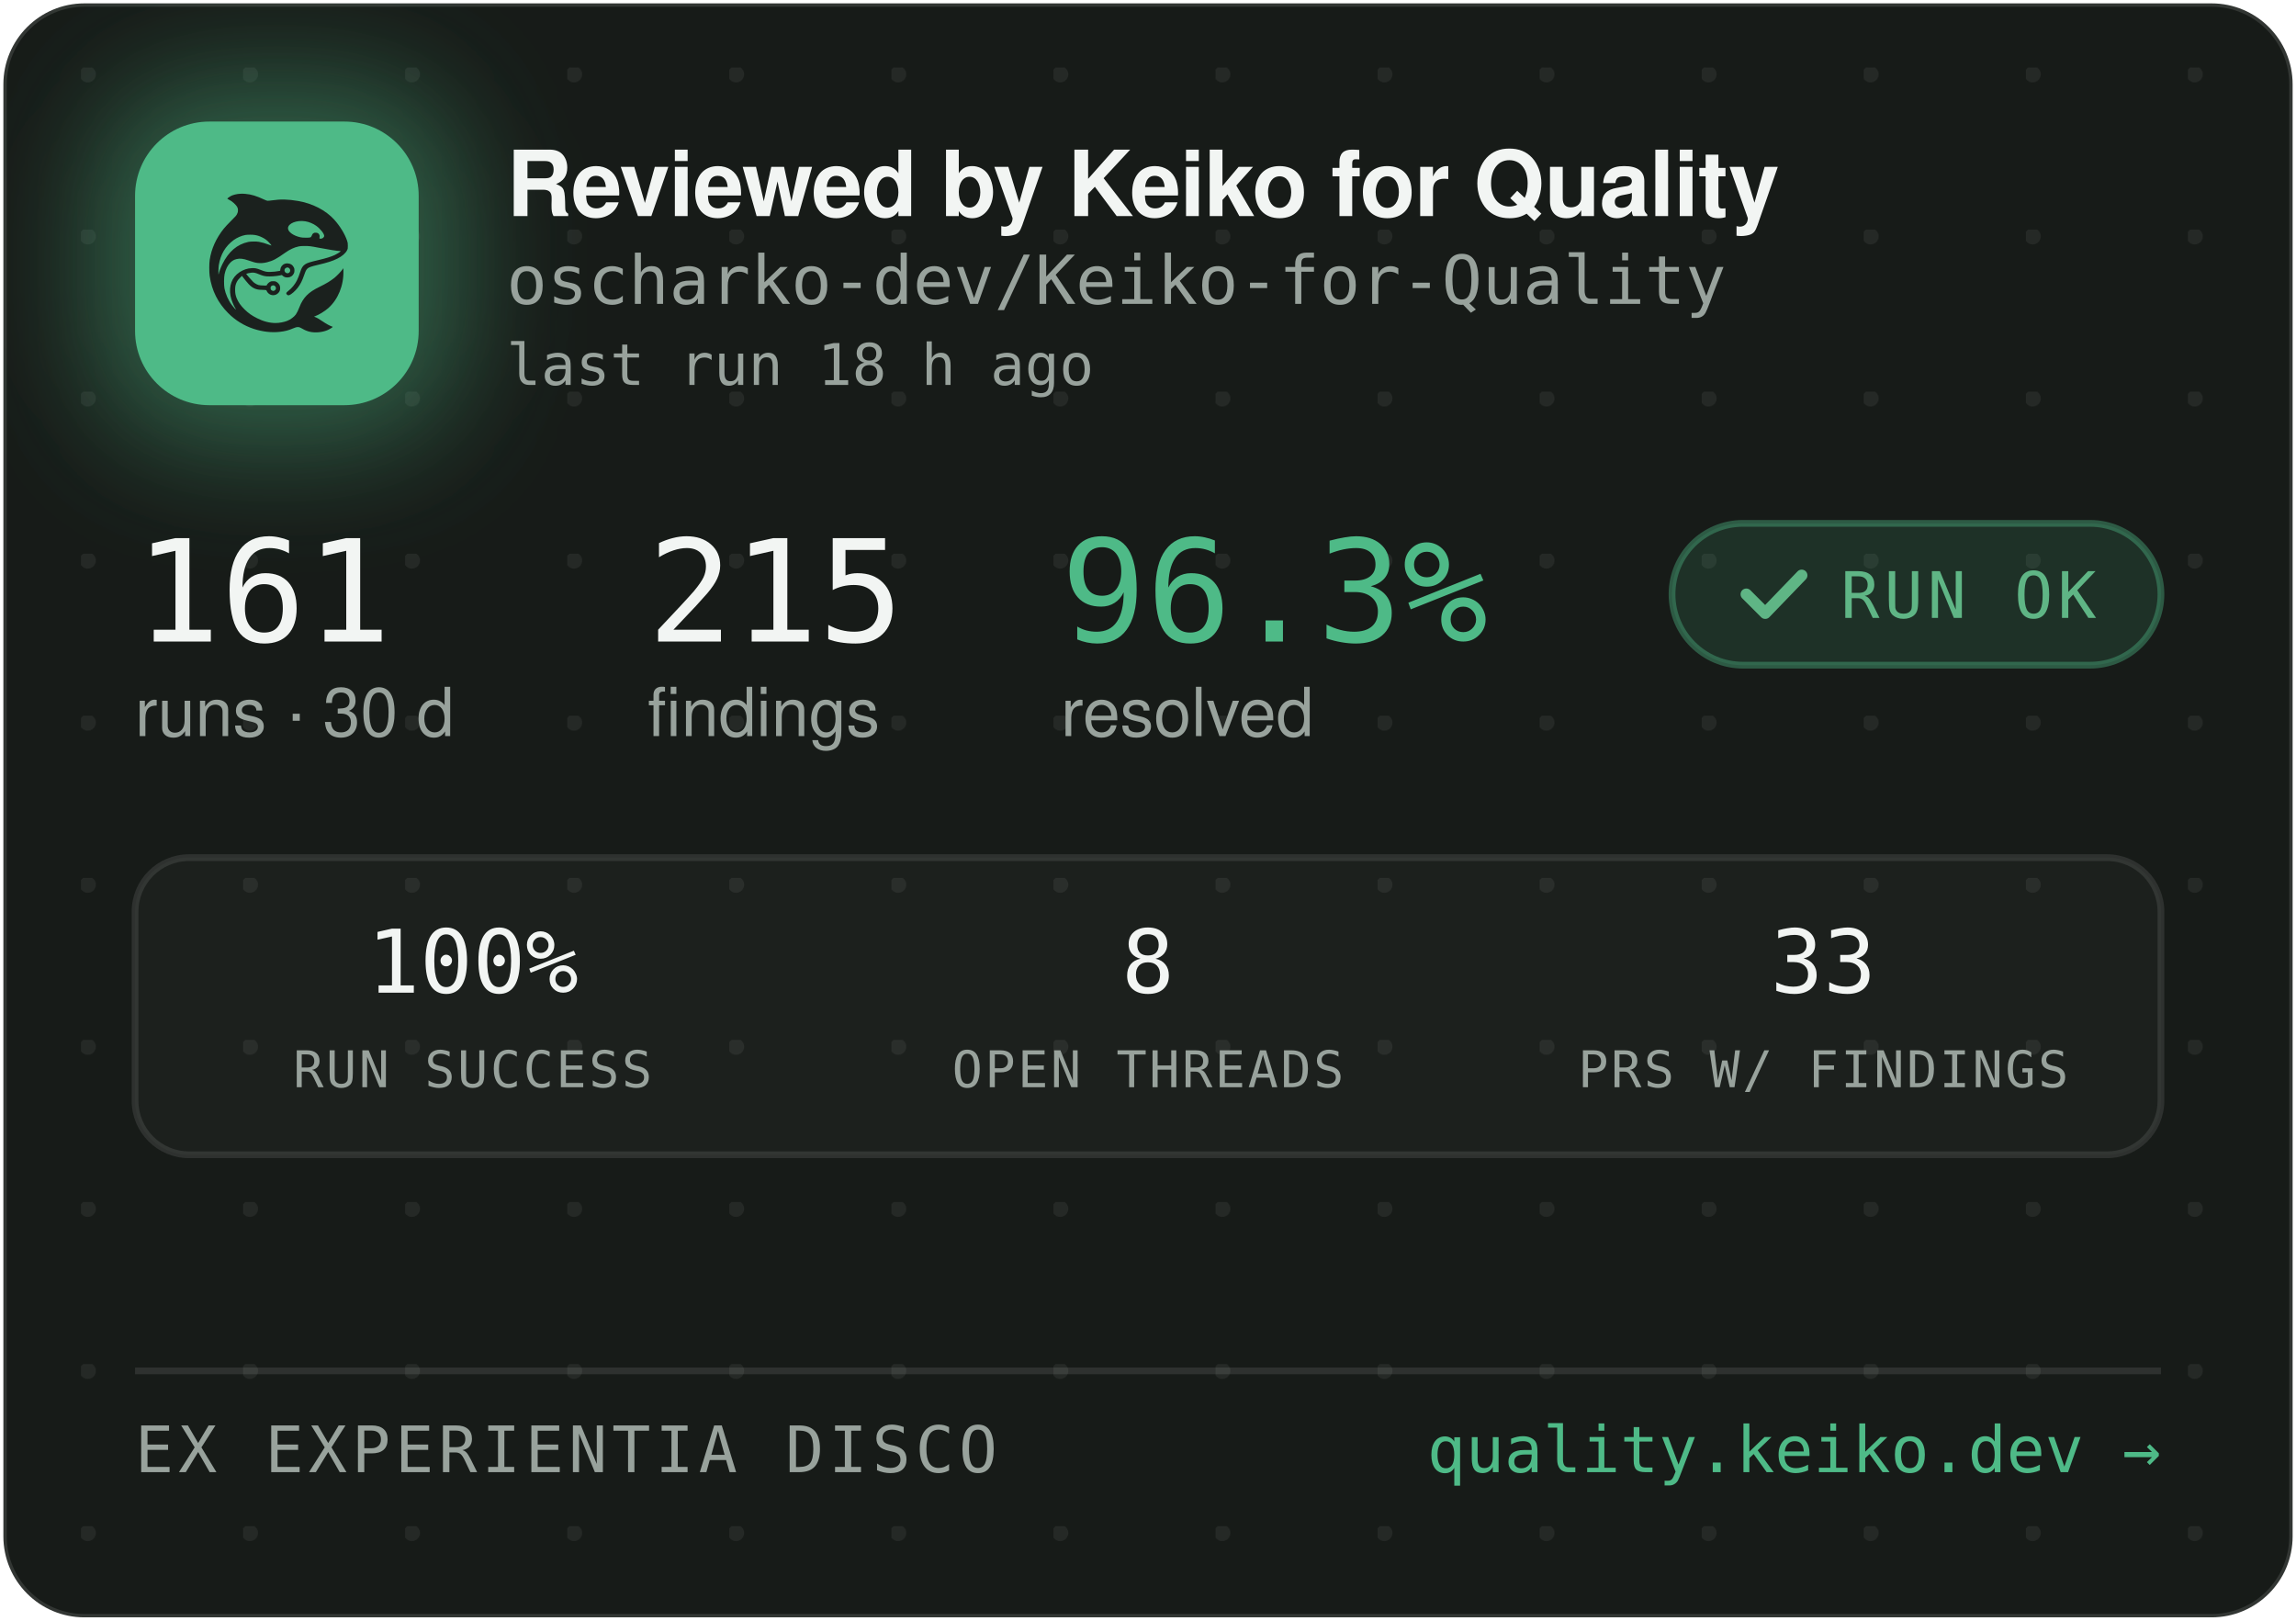
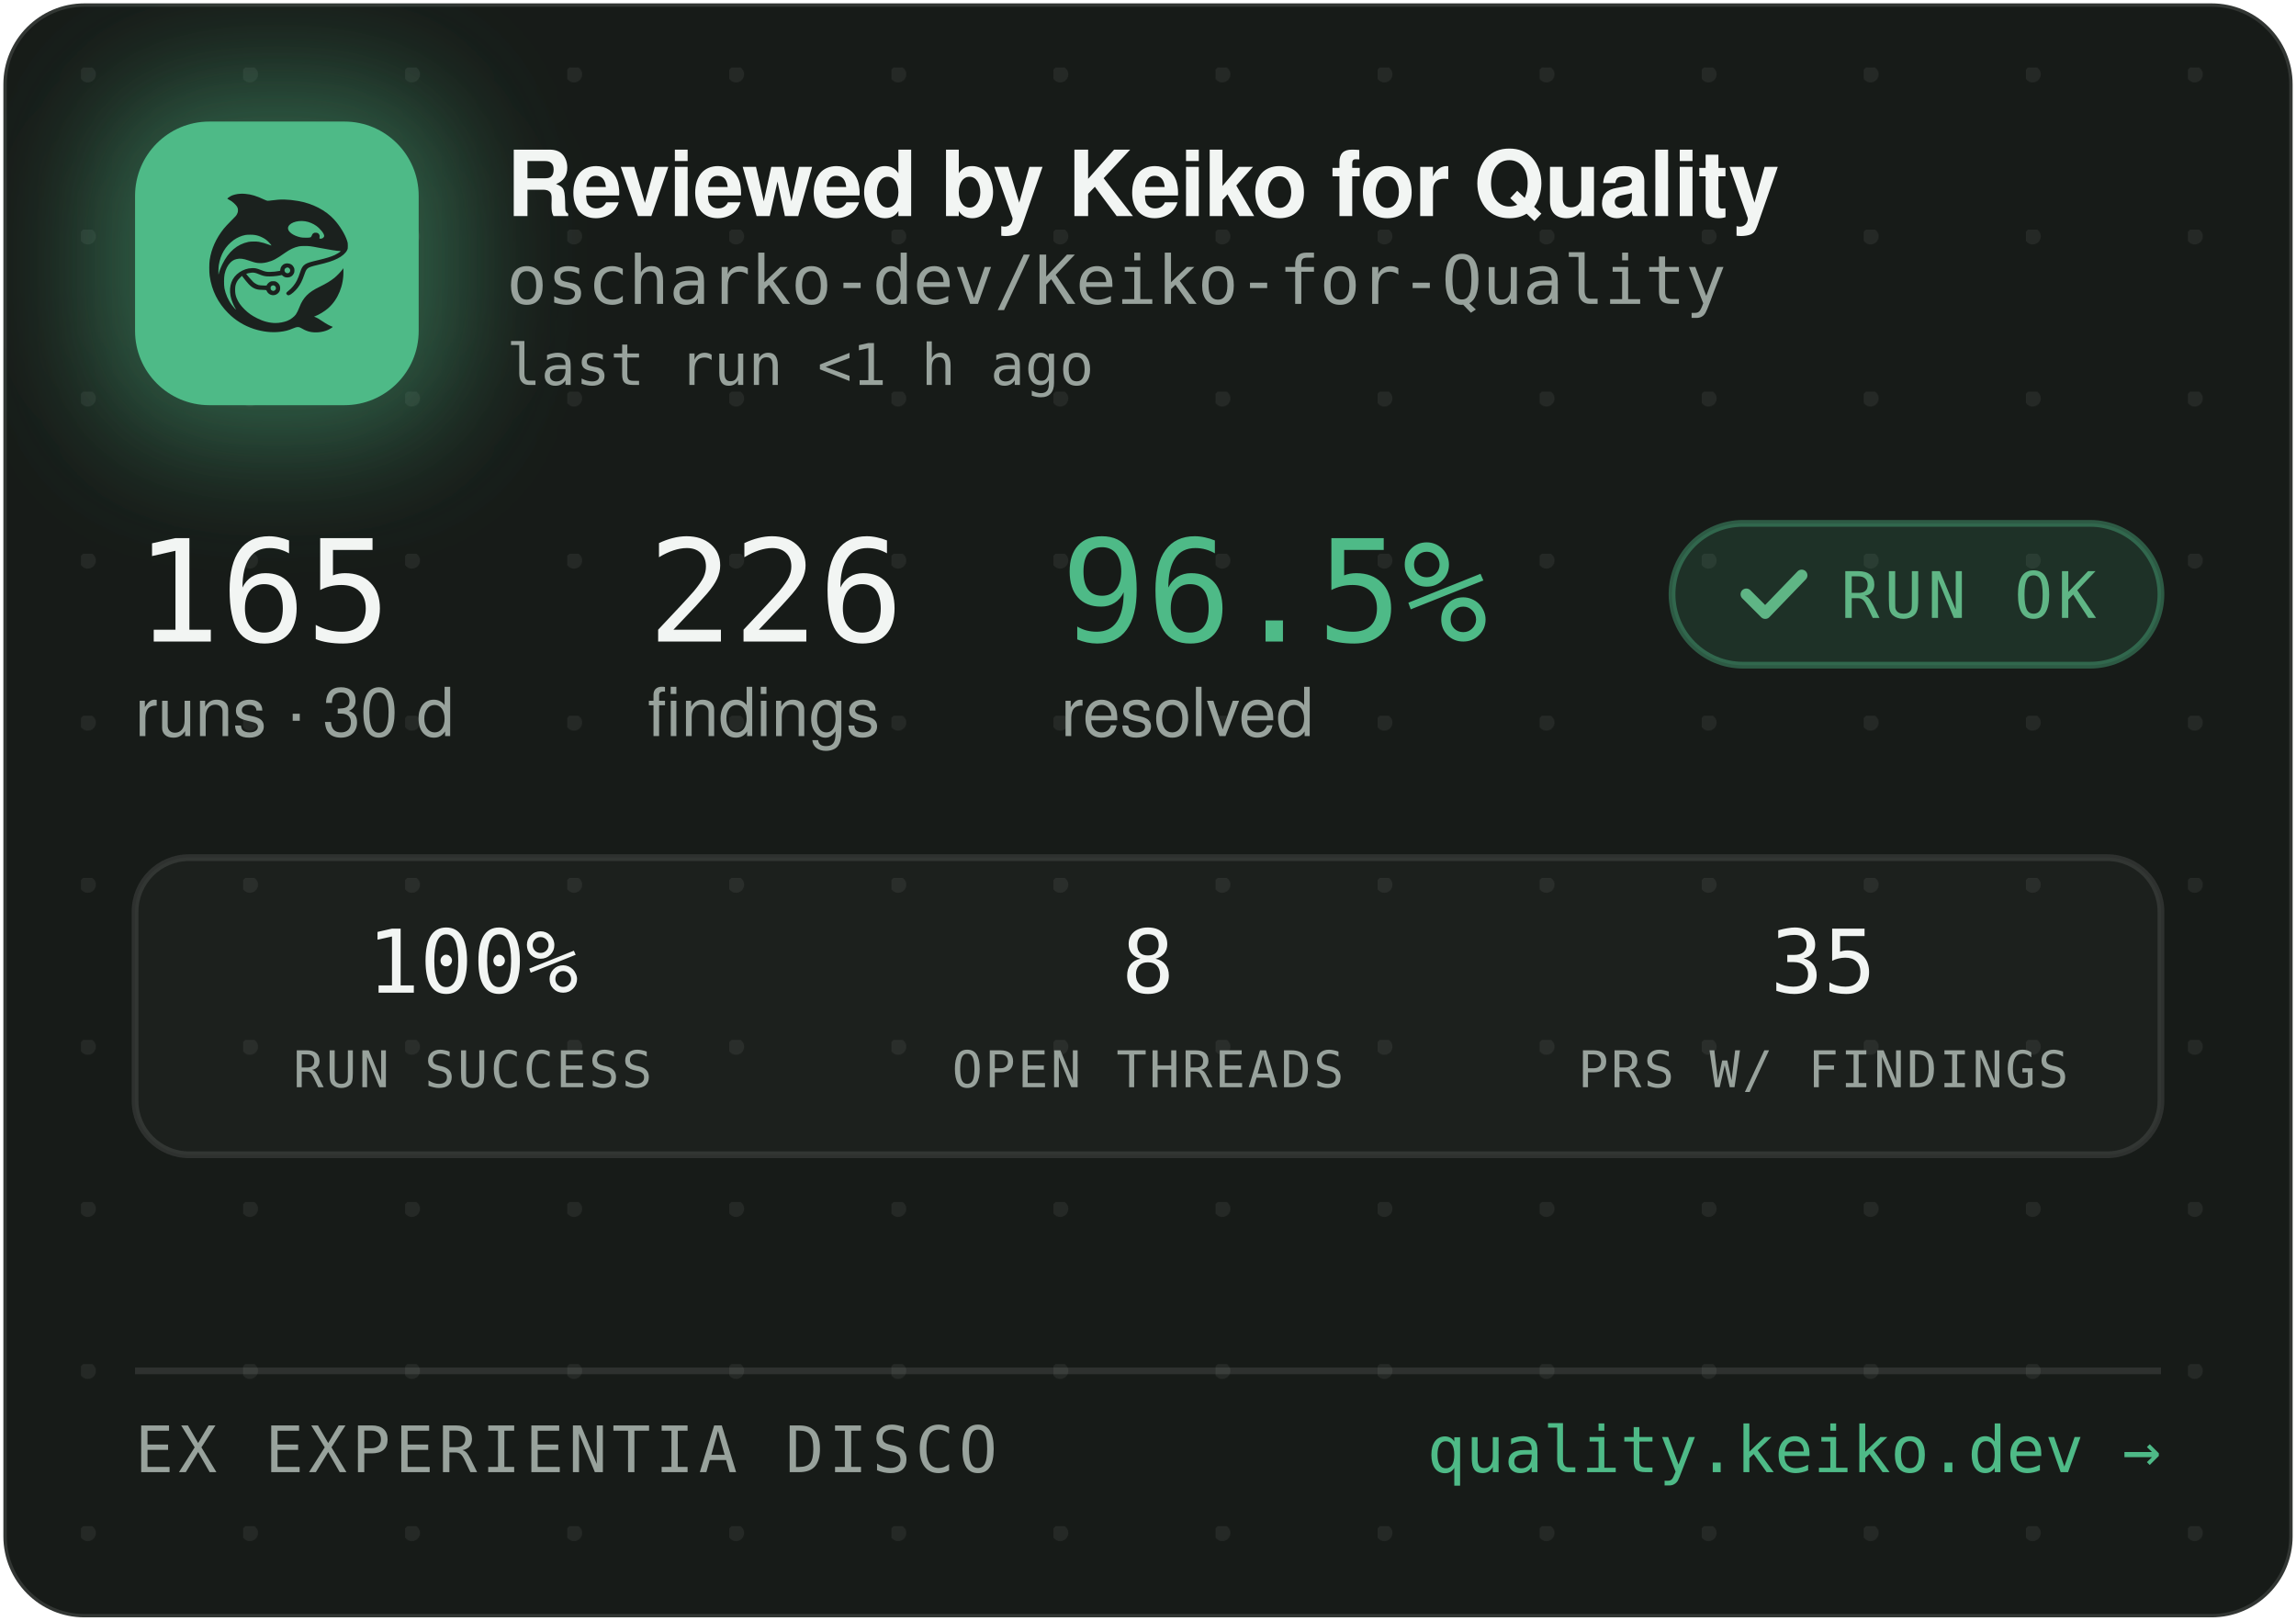
<svg xmlns="http://www.w3.org/2000/svg" width="340" height="240" viewBox="0 0 340 240" role="img" aria-label="Reviewed by Keiko for Quality — oscharko-dev/Keiko-for-Quality">
  <defs>
    <pattern id="dots" width="24" height="24" patternUnits="userSpaceOnUse" x="12" y="10">
      <circle cx="1" cy="1" r="1.2" fill="rgba(233,237,235,0.07)" />
    </pattern>
    <filter id="glow" x="-60%" y="-60%" width="220%" height="220%">
      <feGaussianBlur stdDeviation="9" />
    </filter>
    <clipPath id="card">
      <rect x="0.5" y="0.5" width="339" height="239" rx="12" />
    </clipPath>
  </defs>
  <rect x="0.5" y="0.5" width="339" height="239" rx="12" fill="#171B18" stroke="rgba(255,255,255,0.12)" />
  <rect x="0.5" y="0.5" width="339" height="239" rx="12" fill="url(#dots)" />
  <g clip-path="url(#card)">
    <rect x="14" y="12" width="54" height="54" rx="16" fill="rgba(78,186,135,0.45)" filter="url(#glow)" />
    <rect x="20" y="18" width="42" height="42" rx="11" fill="#4EBA87" />
    <g transform="translate(24,22) scale(0.03320312)">
      <g transform="translate(1024 0) scale(-1 1)">
        <g transform="translate(1024, 1024) scale(-0.1, -0.1)" fill="#1B211E" stroke="none">
          <path d="M3465 8223 c-144 -8 -314 -52 -408 -105 -69 -39 -146 -99 -146 -113 0 -5 30 -24 68 -42 146 -70 323 -229 377 -340 25 -49 29 -70 29 -138 -1 -72 -5 -88 -39 -160 -36 -75 -54 -95 -265 -305 -134 -132 -270 -279 -331 -355 -339 -425 -552 -896 -626 -1390 -25 -165 -25 -549 0 -720 92 -645 368 -1196 826 -1655 322 -324 710 -562 1145 -704 389 -126 793 -172 1155 -130 235 27 377 63 579 149 205 87 268 86 423 -7 102 -62 231 -115 335 -138 247 -56 562 -26 794 74 92 40 244 136 232 146 -4 3 -26 12 -48 19 -86 28 -246 116 -385 211 -162 112 -284 182 -357 207 l-48 17 40 15 c185 70 436 223 595 363 438 386 695 1014 678 1663 l-3 120 -50 -70 c-64 -90 -248 -280 -350 -362 -171 -136 -366 -255 -645 -391 -288 -140 -442 -243 -590 -391 -136 -137 -247 -316 -325 -526 -47 -127 -114 -262 -160 -326 -79 -107 -237 -224 -384 -283 -136 -55 -355 -96 -514 -96 -274 0 -548 71 -832 215 -242 123 -375 216 -553 389 -175 171 -287 332 -361 517 -44 114 -63 216 -63 359 0 152 17 233 74 350 35 70 59 102 136 179 l95 94 21 -29 c55 -75 219 -277 277 -338 171 -183 337 -256 582 -256 56 0 126 -3 155 -7 53 -6 54 -7 76 -57 30 -66 97 -128 172 -156 151 -57 318 11 395 160 33 62 34 193 3 261 -30 64 -88 125 -148 157 -44 23 -63 27 -141 27 -78 0 -97 -4 -140 -27 -58 -30 -131 -105 -141 -142 -6 -25 -8 -26 -93 -26 -47 0 -131 5 -186 10 -87 8 -111 15 -182 51 -45 22 -109 66 -143 96 -59 53 -326 361 -319 367 14 11 179 47 241 52 102 9 177 -7 318 -66 158 -66 243 -89 357 -99 157 -12 413 5 582 40 l93 19 44 -39 c59 -52 135 -75 228 -69 117 8 212 72 262 176 23 47 28 71 28 138 0 70 -4 89 -29 138 -55 110 -145 167 -270 174 -65 3 -91 0 -137 -18 -107 -40 -183 -140 -195 -257 l-6 -52 -51 -11 c-104 -23 -285 -41 -411 -42 -149 -1 -211 12 -402 88 -186 74 -256 88 -403 81 -193 -8 -377 -70 -546 -182 -342 -228 -485 -611 -399 -1064 30 -157 119 -388 209 -541 20 -35 35 -64 33 -66 -8 -8 -111 108 -190 214 -154 206 -278 489 -324 737 -28 154 -25 492 6 635 46 216 133 391 256 514 82 82 161 128 271 156 152 39 300 23 529 -57 217 -76 308 -101 410 -114 137 -17 284 -7 426 30 272 70 414 145 809 425 217 153 399 238 610 283 64 14 129 18 265 18 197 0 269 -9 615 -76 461 -89 843 -149 952 -149 41 0 41 0 23 -20 -28 -31 -169 -119 -254 -158 -167 -77 -388 -145 -716 -222 -399 -93 -508 -128 -608 -194 -102 -68 -160 -160 -217 -346 -35 -115 -102 -286 -149 -378 -85 -168 -227 -341 -377 -458 -105 -82 -115 -107 -69 -162 29 -34 65 -44 109 -29 86 29 261 181 371 322 126 162 201 309 295 581 61 176 90 232 145 283 62 57 163 93 470 165 439 104 640 169 863 278 206 100 368 240 434 375 32 67 33 71 33 198 -1 120 -3 138 -34 229 -98 294 -319 655 -573 936 -381 421 -968 723 -1618 834 -448 76 -767 83 -1169 25 -80 -12 -165 -19 -190 -17 -26 3 -90 26 -146 53 -343 162 -576 233 -842 255 -114 9 -141 10 -248 3z m2926 -1227 c164 -27 346 -102 485 -202 181 -129 354 -348 354 -448 0 -64 -75 -126 -154 -126 -60 0 -63 4 -52 70 8 50 7 65 -9 100 -29 64 -74 93 -151 98 -54 4 -70 1 -107 -21 -42 -25 -61 -52 -91 -129 -25 -64 -55 -73 -246 -73 -121 0 -187 5 -248 18 -318 70 -556 242 -556 402 0 218 388 374 775 311z m-2249 -611 c119 -21 208 -50 321 -106 114 -56 177 -100 266 -184 67 -63 157 -173 148 -181 -2 -3 -61 18 -130 45 -131 52 -298 100 -427 122 -113 20 -367 17 -470 -4 -502 -106 -885 -433 -1160 -992 -70 -142 -160 -379 -160 -424 0 -9 -5 -23 -11 -31 -13 -19 -5 316 10 410 80 482 295 846 661 1117 145 107 350 197 522 228 100 18 326 18 430 0z m1485 -1456 c95 -36 119 -159 42 -223 -78 -66 -209 -1 -209 104 0 60 33 100 99 121 36 10 36 10 68 -2z m-591 -822 c29 -26 37 -42 40 -77 6 -54 -9 -86 -55 -117 -41 -28 -70 -29 -119 -4 -44 22 -62 55 -62 112 0 51 13 75 53 99 50 31 101 26 143 -13z" />
        </g>
      </g>
    </g>
    <text x="75" y="32" font-family="-apple-system,'Segoe UI',Helvetica,Arial,sans-serif" font-size="13.5" font-weight="650" letter-spacing="-0.14" fill="#F2F5F3">Reviewed by Keiko for Quality</text>
    <text x="75" y="45" font-family="'JetBrains Mono',SFMono-Regular,Consolas,Menlo,monospace" font-size="10" fill="#98A29C">oscharko-dev/Keiko-for-Quality</text>
-     <text x="75" y="57" font-family="'JetBrains Mono',SFMono-Regular,Consolas,Menlo,monospace" font-size="8.5" fill="#98A29C">last run 18 h ago</text>
-     <text x="20" y="95" font-family="'JetBrains Mono',SFMono-Regular,Consolas,Menlo,monospace" font-size="21" fill="#F2F5F3">161</text>
+     <text x="75" y="57" font-family="'JetBrains Mono',SFMono-Regular,Consolas,Menlo,monospace" font-size="8.5" fill="#98A29C">last run &lt;1 h ago</text>
+     <text x="20" y="95" font-family="'JetBrains Mono',SFMono-Regular,Consolas,Menlo,monospace" font-size="21" fill="#F2F5F3">165</text>
    <text x="20" y="109" font-family="-apple-system,'Segoe UI',Helvetica,Arial,sans-serif" font-size="10" fill="#98A29C">runs · 30 d</text>
-     <text x="95.9" y="95" font-family="'JetBrains Mono',SFMono-Regular,Consolas,Menlo,monospace" font-size="21" fill="#F2F5F3">215</text>
+     <text x="95.9" y="95" font-family="'JetBrains Mono',SFMono-Regular,Consolas,Menlo,monospace" font-size="21" fill="#F2F5F3">226</text>
    <text x="95.9" y="109" font-family="-apple-system,'Segoe UI',Helvetica,Arial,sans-serif" font-size="10" fill="#98A29C">findings</text>
-     <text x="157.1" y="95" font-family="'JetBrains Mono',SFMono-Regular,Consolas,Menlo,monospace" font-size="21" fill="#4EBA87">96.3%</text>
+     <text x="157.1" y="95" font-family="'JetBrains Mono',SFMono-Regular,Consolas,Menlo,monospace" font-size="21" fill="#4EBA87">96.5%</text>
    <text x="157.1" y="109" font-family="-apple-system,'Segoe UI',Helvetica,Arial,sans-serif" font-size="10" fill="#98A29C">resolved</text>
    <rect x="247.6" y="77.5" width="72.4" height="21" rx="10.5" fill="rgba(78,186,135,0.14)" stroke="rgba(78,186,135,0.4)" />
    <path d="M258.6 88 l2.8 2.8 l5.4 -5.6" fill="none" stroke="#5FB585" stroke-width="1.7" stroke-linecap="round" stroke-linejoin="round" />
    <text x="272.6" y="91.5" font-family="'JetBrains Mono',SFMono-Regular,Consolas,Menlo,monospace" font-size="9.5" letter-spacing="0.7" fill="#5FB585">RUN OK</text>
    <rect x="20" y="127" width="300" height="44" rx="8" fill="rgba(255,255,255,0.025)" stroke="rgba(255,255,255,0.1)" />
    <text x="70" y="147" text-anchor="middle" font-family="'JetBrains Mono',SFMono-Regular,Consolas,Menlo,monospace" font-size="13" fill="#F2F5F3">100%</text>
    <text x="70" y="161" text-anchor="middle" font-family="'JetBrains Mono',SFMono-Regular,Consolas,Menlo,monospace" font-size="7.5" letter-spacing="0.35" fill="#98A29C">RUN SUCCESS</text>
    <text x="170" y="147" text-anchor="middle" font-family="'JetBrains Mono',SFMono-Regular,Consolas,Menlo,monospace" font-size="13" fill="#F2F5F3">8</text>
    <text x="170" y="161" text-anchor="middle" font-family="'JetBrains Mono',SFMono-Regular,Consolas,Menlo,monospace" font-size="7.5" letter-spacing="0.35" fill="#98A29C">OPEN THREADS</text>
-     <text x="270" y="147" text-anchor="middle" font-family="'JetBrains Mono',SFMono-Regular,Consolas,Menlo,monospace" font-size="13" fill="#F2F5F3">33</text>
+     <text x="270" y="147" text-anchor="middle" font-family="'JetBrains Mono',SFMono-Regular,Consolas,Menlo,monospace" font-size="13" fill="#F2F5F3">35</text>
    <text x="270" y="161" text-anchor="middle" font-family="'JetBrains Mono',SFMono-Regular,Consolas,Menlo,monospace" font-size="7.5" letter-spacing="0.35" fill="#98A29C">PRS W/ FINDINGS</text>
    <line x1="20" y1="203" x2="320" y2="203" stroke="rgba(255,255,255,0.1)" />
    <text x="20" y="218" font-family="'JetBrains Mono',SFMono-Regular,Consolas,Menlo,monospace" font-size="9.5" letter-spacing="0.7" fill="#98A29C">EX EXPERIENTIA DISCO</text>
    <text x="320" y="218" text-anchor="end" font-family="'JetBrains Mono',SFMono-Regular,Consolas,Menlo,monospace" font-size="9.5" fill="#4EBA87">quality.keiko.dev →</text>
  </g>
</svg>
